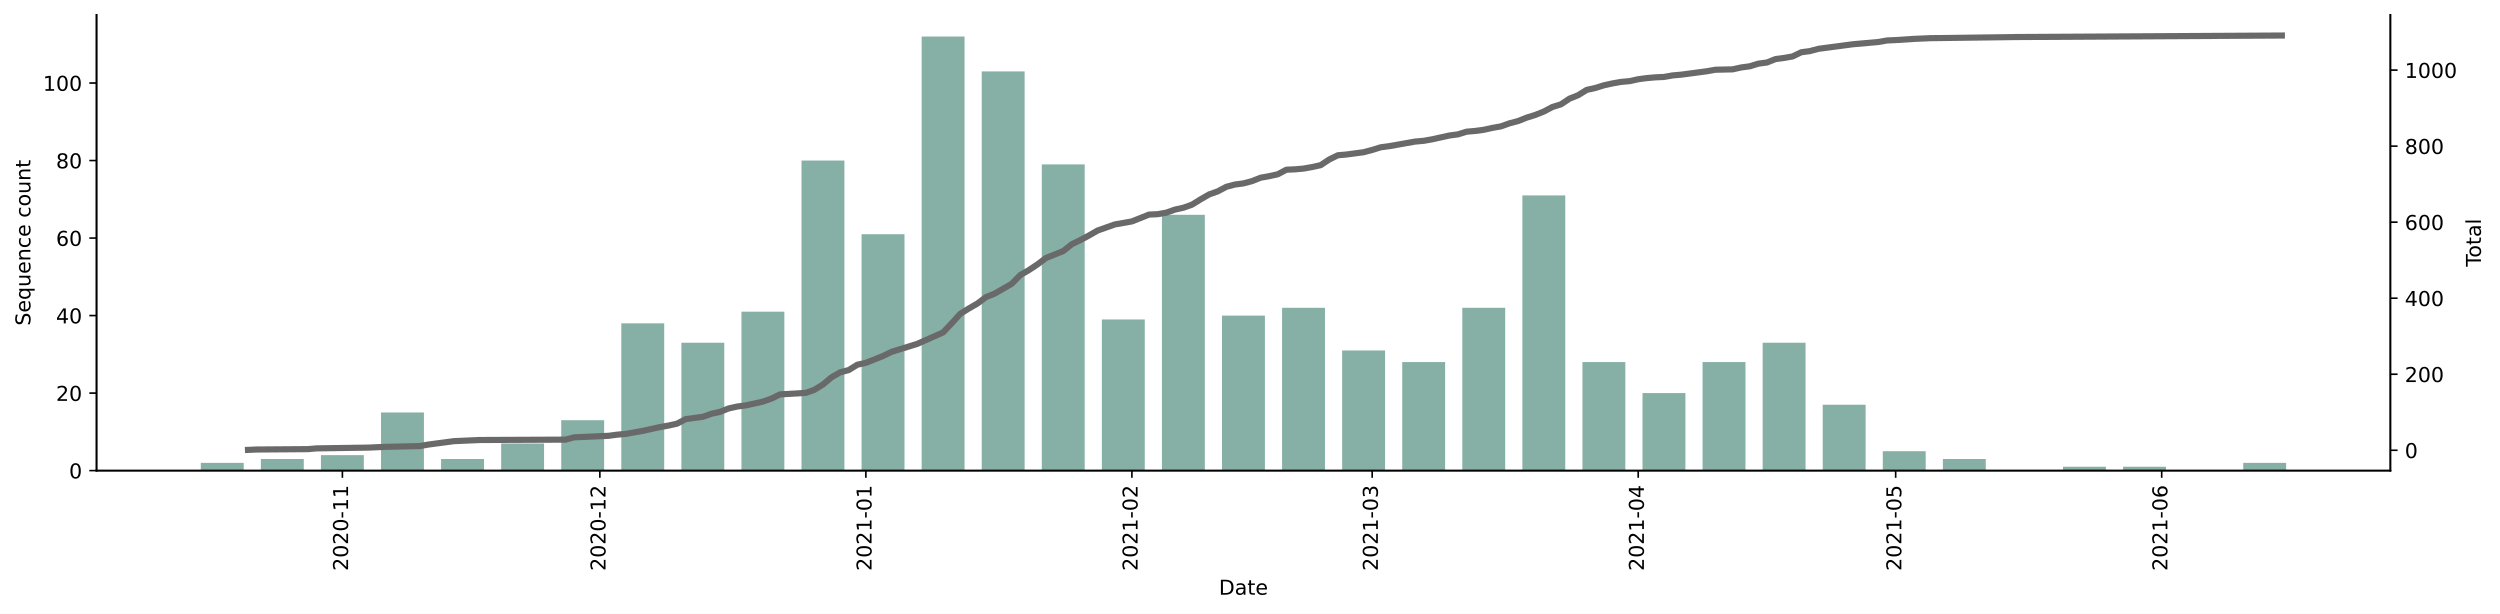
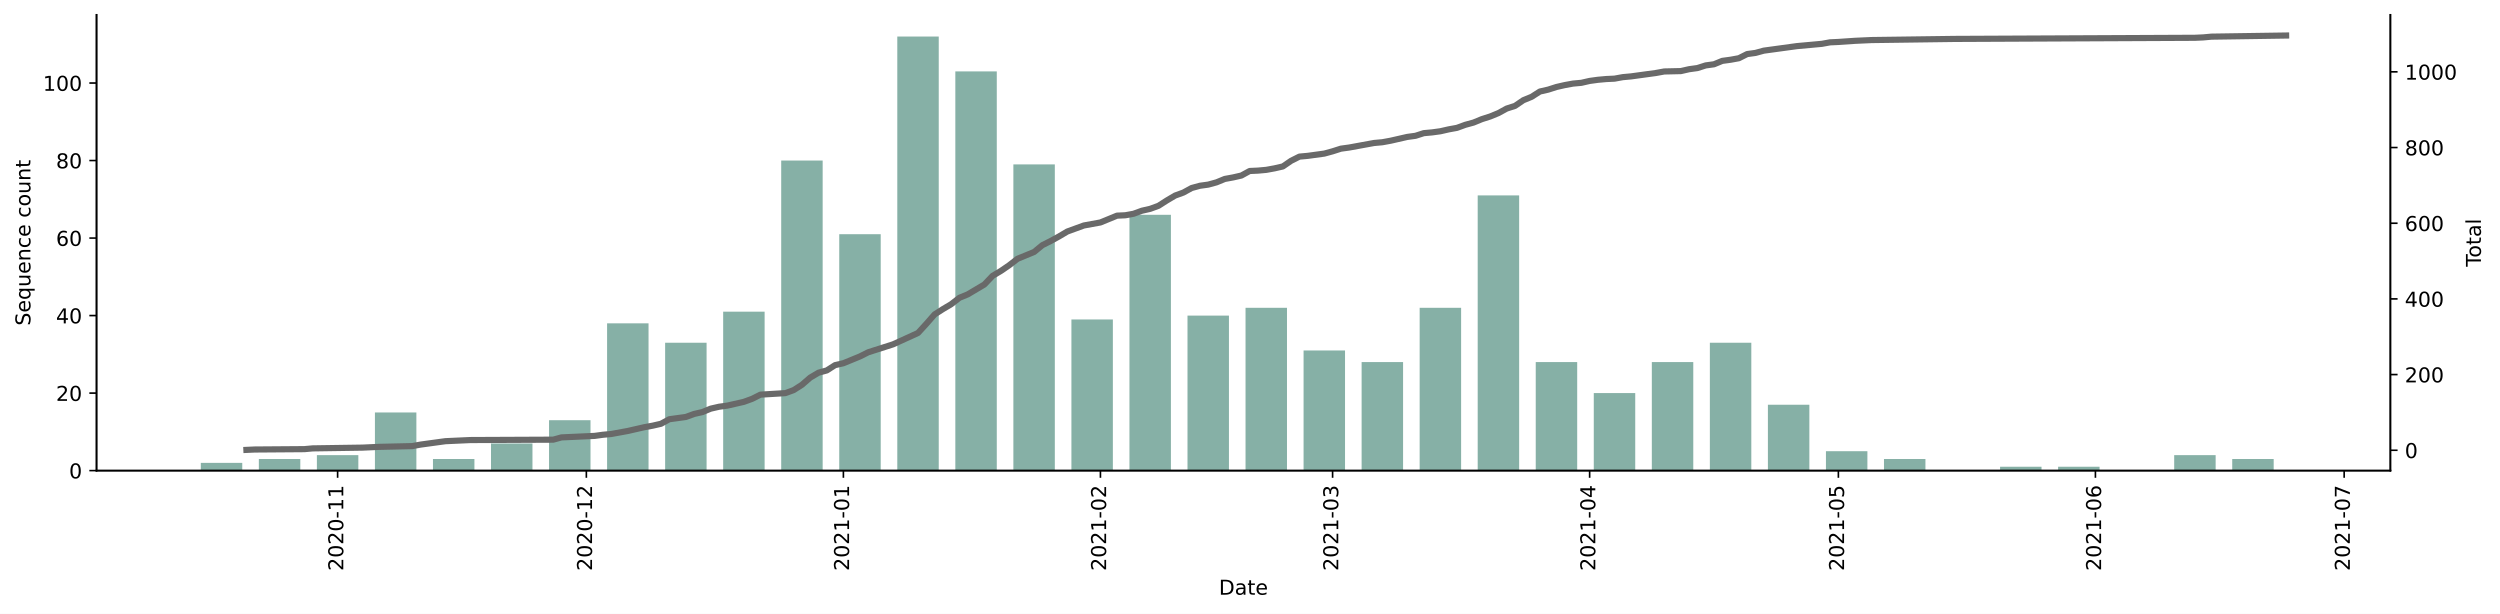
<svg xmlns="http://www.w3.org/2000/svg" xmlns:xlink="http://www.w3.org/1999/xlink" height="298.621pt" version="1.1" viewBox="0 0 1216.294 298.621" width="1216.294pt">
  <defs>
    <style type="text/css">*{stroke-linecap:butt;stroke-linejoin:round;}</style>
  </defs>
  <g id="figure_1">
    <g id="patch_1">
      <path d="M 0 298.621  L 1216.294 298.621  L 1216.294 0  L 0 0  z " style="fill:#ffffff;" />
    </g>
    <g id="axes_1">
      <g id="patch_2">
        <path d="M 46.966 228.96  L 1162.966 228.96  L 1162.966 7.2  L 46.966 7.2  z " style="fill:#ffffff;" />
      </g>
      <g id="patch_3">
-         <path clip-path="url(#p9aa2f70b76)" d="M 97.693 228.96  L 118.568 228.96  L 118.568 225.189  L 97.693 225.189  z " style="fill:#86b0a6;" />
+         <path clip-path="url(#p3923de75be)" d="M 97.693 228.96  L 117.863 228.96  L 117.863 225.189  L 97.693 225.189  z " style="fill:#86b0a6;" />
      </g>
      <g id="patch_4">
-         <path clip-path="url(#p9aa2f70b76)" d="M 126.918 228.96  L 147.794 228.96  L 147.794 223.303  L 126.918 223.303  z " style="fill:#86b0a6;" />
+         <path clip-path="url(#p3923de75be)" d="M 125.931 228.96  L 146.101 228.96  L 146.101 223.303  L 125.931 223.303  z " style="fill:#86b0a6;" />
      </g>
      <g id="patch_5">
-         <path clip-path="url(#p9aa2f70b76)" d="M 156.144 228.96  L 177.019 228.96  L 177.019 221.417  L 156.144 221.417  z " style="fill:#86b0a6;" />
+         <path clip-path="url(#p3923de75be)" d="M 154.169 228.96  L 174.338 228.96  L 174.338 221.417  L 154.169 221.417  z " style="fill:#86b0a6;" />
      </g>
      <g id="patch_6">
-         <path clip-path="url(#p9aa2f70b76)" d="M 185.37 228.96  L 206.245 228.96  L 206.245 200.674  L 185.37 200.674  z " style="fill:#86b0a6;" />
+         <path clip-path="url(#p3923de75be)" d="M 182.406 228.96  L 202.576 228.96  L 202.576 200.674  L 182.406 200.674  z " style="fill:#86b0a6;" />
      </g>
      <g id="patch_7">
-         <path clip-path="url(#p9aa2f70b76)" d="M 214.595 228.96  L 235.471 228.96  L 235.471 223.303  L 214.595 223.303  z " style="fill:#86b0a6;" />
+         <path clip-path="url(#p3923de75be)" d="M 210.644 228.96  L 230.814 228.96  L 230.814 223.303  L 210.644 223.303  z " style="fill:#86b0a6;" />
      </g>
      <g id="patch_8">
-         <path clip-path="url(#p9aa2f70b76)" d="M 243.821 228.96  L 264.696 228.96  L 264.696 215.76  L 243.821 215.76  z " style="fill:#86b0a6;" />
+         <path clip-path="url(#p3923de75be)" d="M 238.882 228.96  L 259.052 228.96  L 259.052 215.76  L 238.882 215.76  z " style="fill:#86b0a6;" />
      </g>
      <g id="patch_9">
-         <path clip-path="url(#p9aa2f70b76)" d="M 273.046 228.96  L 293.922 228.96  L 293.922 204.446  L 273.046 204.446  z " style="fill:#86b0a6;" />
+         <path clip-path="url(#p3923de75be)" d="M 267.12 228.96  L 287.29 228.96  L 287.29 204.446  L 267.12 204.446  z " style="fill:#86b0a6;" />
      </g>
      <g id="patch_10">
-         <path clip-path="url(#p9aa2f70b76)" d="M 302.272 228.96  L 323.147 228.96  L 323.147 157.303  L 302.272 157.303  z " style="fill:#86b0a6;" />
+         <path clip-path="url(#p3923de75be)" d="M 295.358 228.96  L 315.528 228.96  L 315.528 157.303  L 295.358 157.303  z " style="fill:#86b0a6;" />
      </g>
      <g id="patch_11">
-         <path clip-path="url(#p9aa2f70b76)" d="M 331.498 228.96  L 352.373 228.96  L 352.373 166.731  L 331.498 166.731  z " style="fill:#86b0a6;" />
+         <path clip-path="url(#p3923de75be)" d="M 323.596 228.96  L 343.766 228.96  L 343.766 166.731  L 323.596 166.731  z " style="fill:#86b0a6;" />
      </g>
      <g id="patch_12">
-         <path clip-path="url(#p9aa2f70b76)" d="M 360.723 228.96  L 381.599 228.96  L 381.599 151.646  L 360.723 151.646  z " style="fill:#86b0a6;" />
+         <path clip-path="url(#p3923de75be)" d="M 351.834 228.96  L 372.003 228.96  L 372.003 151.646  L 351.834 151.646  z " style="fill:#86b0a6;" />
      </g>
      <g id="patch_13">
-         <path clip-path="url(#p9aa2f70b76)" d="M 389.949 228.96  L 410.824 228.96  L 410.824 78.103  L 389.949 78.103  z " style="fill:#86b0a6;" />
+         <path clip-path="url(#p3923de75be)" d="M 380.071 228.96  L 400.241 228.96  L 400.241 78.103  L 380.071 78.103  z " style="fill:#86b0a6;" />
      </g>
      <g id="patch_14">
-         <path clip-path="url(#p9aa2f70b76)" d="M 419.174 228.96  L 440.05 228.96  L 440.05 113.931  L 419.174 113.931  z " style="fill:#86b0a6;" />
+         <path clip-path="url(#p3923de75be)" d="M 408.309 228.96  L 428.479 228.96  L 428.479 113.931  L 408.309 113.931  z " style="fill:#86b0a6;" />
      </g>
      <g id="patch_15">
-         <path clip-path="url(#p9aa2f70b76)" d="M 448.4 228.96  L 469.275 228.96  L 469.275 17.76  L 448.4 17.76  z " style="fill:#86b0a6;" />
+         <path clip-path="url(#p3923de75be)" d="M 436.547 228.96  L 456.717 228.96  L 456.717 17.76  L 436.547 17.76  z " style="fill:#86b0a6;" />
      </g>
      <g id="patch_16">
-         <path clip-path="url(#p9aa2f70b76)" d="M 477.626 228.96  L 498.501 228.96  L 498.501 34.731  L 477.626 34.731  z " style="fill:#86b0a6;" />
+         <path clip-path="url(#p3923de75be)" d="M 464.785 228.96  L 484.955 228.96  L 484.955 34.731  L 464.785 34.731  z " style="fill:#86b0a6;" />
      </g>
      <g id="patch_17">
-         <path clip-path="url(#p9aa2f70b76)" d="M 506.851 228.96  L 527.727 228.96  L 527.727 79.989  L 506.851 79.989  z " style="fill:#86b0a6;" />
+         <path clip-path="url(#p3923de75be)" d="M 493.023 228.96  L 513.193 228.96  L 513.193 79.989  L 493.023 79.989  z " style="fill:#86b0a6;" />
      </g>
      <g id="patch_18">
-         <path clip-path="url(#p9aa2f70b76)" d="M 536.077 228.96  L 556.952 228.96  L 556.952 155.417  L 536.077 155.417  z " style="fill:#86b0a6;" />
+         <path clip-path="url(#p3923de75be)" d="M 521.261 228.96  L 541.43 228.96  L 541.43 155.417  L 521.261 155.417  z " style="fill:#86b0a6;" />
      </g>
      <g id="patch_19">
-         <path clip-path="url(#p9aa2f70b76)" d="M 565.302 228.96  L 586.178 228.96  L 586.178 104.503  L 565.302 104.503  z " style="fill:#86b0a6;" />
+         <path clip-path="url(#p3923de75be)" d="M 549.498 228.96  L 569.668 228.96  L 569.668 104.503  L 549.498 104.503  z " style="fill:#86b0a6;" />
      </g>
      <g id="patch_20">
-         <path clip-path="url(#p9aa2f70b76)" d="M 594.528 228.96  L 615.403 228.96  L 615.403 153.531  L 594.528 153.531  z " style="fill:#86b0a6;" />
+         <path clip-path="url(#p3923de75be)" d="M 577.736 228.96  L 597.906 228.96  L 597.906 153.531  L 577.736 153.531  z " style="fill:#86b0a6;" />
      </g>
      <g id="patch_21">
-         <path clip-path="url(#p9aa2f70b76)" d="M 623.754 228.96  L 644.629 228.96  L 644.629 149.76  L 623.754 149.76  z " style="fill:#86b0a6;" />
+         <path clip-path="url(#p3923de75be)" d="M 605.974 228.96  L 626.144 228.96  L 626.144 149.76  L 605.974 149.76  z " style="fill:#86b0a6;" />
      </g>
      <g id="patch_22">
-         <path clip-path="url(#p9aa2f70b76)" d="M 652.979 228.96  L 673.855 228.96  L 673.855 170.503  L 652.979 170.503  z " style="fill:#86b0a6;" />
+         <path clip-path="url(#p3923de75be)" d="M 634.212 228.96  L 654.382 228.96  L 654.382 170.503  L 634.212 170.503  z " style="fill:#86b0a6;" />
      </g>
      <g id="patch_23">
-         <path clip-path="url(#p9aa2f70b76)" d="M 682.205 228.96  L 703.08 228.96  L 703.08 176.16  L 682.205 176.16  z " style="fill:#86b0a6;" />
+         <path clip-path="url(#p3923de75be)" d="M 662.45 228.96  L 682.62 228.96  L 682.62 176.16  L 662.45 176.16  z " style="fill:#86b0a6;" />
      </g>
      <g id="patch_24">
-         <path clip-path="url(#p9aa2f70b76)" d="M 711.43 228.96  L 732.306 228.96  L 732.306 149.76  L 711.43 149.76  z " style="fill:#86b0a6;" />
+         <path clip-path="url(#p3923de75be)" d="M 690.688 228.96  L 710.858 228.96  L 710.858 149.76  L 690.688 149.76  z " style="fill:#86b0a6;" />
      </g>
      <g id="patch_25">
-         <path clip-path="url(#p9aa2f70b76)" d="M 740.656 228.96  L 761.531 228.96  L 761.531 95.074  L 740.656 95.074  z " style="fill:#86b0a6;" />
+         <path clip-path="url(#p3923de75be)" d="M 718.926 228.96  L 739.095 228.96  L 739.095 95.074  L 718.926 95.074  z " style="fill:#86b0a6;" />
      </g>
      <g id="patch_26">
-         <path clip-path="url(#p9aa2f70b76)" d="M 769.881 228.96  L 790.757 228.96  L 790.757 176.16  L 769.881 176.16  z " style="fill:#86b0a6;" />
+         <path clip-path="url(#p3923de75be)" d="M 747.163 228.96  L 767.333 228.96  L 767.333 176.16  L 747.163 176.16  z " style="fill:#86b0a6;" />
      </g>
      <g id="patch_27">
-         <path clip-path="url(#p9aa2f70b76)" d="M 799.107 228.96  L 819.982 228.96  L 819.982 191.246  L 799.107 191.246  z " style="fill:#86b0a6;" />
+         <path clip-path="url(#p3923de75be)" d="M 775.401 228.96  L 795.571 228.96  L 795.571 191.246  L 775.401 191.246  z " style="fill:#86b0a6;" />
      </g>
      <g id="patch_28">
-         <path clip-path="url(#p9aa2f70b76)" d="M 828.333 228.96  L 849.208 228.96  L 849.208 176.16  L 828.333 176.16  z " style="fill:#86b0a6;" />
+         <path clip-path="url(#p3923de75be)" d="M 803.639 228.96  L 823.809 228.96  L 823.809 176.16  L 803.639 176.16  z " style="fill:#86b0a6;" />
      </g>
      <g id="patch_29">
-         <path clip-path="url(#p9aa2f70b76)" d="M 857.558 228.96  L 878.434 228.96  L 878.434 166.731  L 857.558 166.731  z " style="fill:#86b0a6;" />
+         <path clip-path="url(#p3923de75be)" d="M 831.877 228.96  L 852.047 228.96  L 852.047 166.731  L 831.877 166.731  z " style="fill:#86b0a6;" />
      </g>
      <g id="patch_30">
-         <path clip-path="url(#p9aa2f70b76)" d="M 886.784 228.96  L 907.659 228.96  L 907.659 196.903  L 886.784 196.903  z " style="fill:#86b0a6;" />
+         <path clip-path="url(#p3923de75be)" d="M 860.115 228.96  L 880.285 228.96  L 880.285 196.903  L 860.115 196.903  z " style="fill:#86b0a6;" />
      </g>
      <g id="patch_31">
-         <path clip-path="url(#p9aa2f70b76)" d="M 916.009 228.96  L 936.885 228.96  L 936.885 219.531  L 916.009 219.531  z " style="fill:#86b0a6;" />
+         <path clip-path="url(#p3923de75be)" d="M 888.353 228.96  L 908.522 228.96  L 908.522 219.531  L 888.353 219.531  z " style="fill:#86b0a6;" />
      </g>
      <g id="patch_32">
-         <path clip-path="url(#p9aa2f70b76)" d="M 945.235 228.96  L 966.11 228.96  L 966.11 223.303  L 945.235 223.303  z " style="fill:#86b0a6;" />
+         <path clip-path="url(#p3923de75be)" d="M 916.59 228.96  L 936.76 228.96  L 936.76 223.303  L 916.59 223.303  z " style="fill:#86b0a6;" />
      </g>
      <g id="patch_33">
-         <path clip-path="url(#p9aa2f70b76)" d="M 1003.686 228.96  L 1024.562 228.96  L 1024.562 227.074  L 1003.686 227.074  z " style="fill:#86b0a6;" />
+         <path clip-path="url(#p3923de75be)" d="M 973.066 228.96  L 993.236 228.96  L 993.236 227.074  L 973.066 227.074  z " style="fill:#86b0a6;" />
      </g>
      <g id="patch_34">
-         <path clip-path="url(#p9aa2f70b76)" d="M 1032.912 228.96  L 1053.787 228.96  L 1053.787 227.074  L 1032.912 227.074  z " style="fill:#86b0a6;" />
+         <path clip-path="url(#p3923de75be)" d="M 1001.304 228.96  L 1021.474 228.96  L 1021.474 227.074  L 1001.304 227.074  z " style="fill:#86b0a6;" />
      </g>
      <g id="patch_35">
-         <path clip-path="url(#p9aa2f70b76)" d="M 1091.363 228.96  L 1112.238 228.96  L 1112.238 225.189  L 1091.363 225.189  z " style="fill:#86b0a6;" />
+         <path clip-path="url(#p3923de75be)" d="M 1057.78 228.96  L 1077.95 228.96  L 1077.95 221.417  L 1057.78 221.417  z " style="fill:#86b0a6;" />
+       </g>
+       <g id="patch_36">
+         <path clip-path="url(#p3923de75be)" d="M 1086.017 228.96  L 1106.187 228.96  L 1106.187 223.303  L 1086.017 223.303  z " style="fill:#86b0a6;" />
      </g>
      <g id="matplotlib.axis_1">
        <g id="xtick_1">
          <g id="line2d_1">
            <defs>
-               <path d="M 0 0  L 0 3.5  " id="m5900cdf585" style="stroke:#000000;stroke-width:0.8;" />
+               <path d="M 0 0  L 0 3.5  " id="me9a54e4d62" style="stroke:#000000;stroke-width:0.8;" />
            </defs>
            <g>
-               <use style="stroke:#000000;stroke-width:0.8;" x="166.582" xlink:href="#m5900cdf585" y="228.96" />
+               <use style="stroke:#000000;stroke-width:0.8;" x="164.254" xlink:href="#me9a54e4d62" y="228.96" />
            </g>
          </g>
          <g id="text_1">
-             <g transform="translate(169.3412 277.7428)rotate(-90)scale(0.1 -0.1)">
+             <g transform="translate(167.0129 277.7428)rotate(-90)scale(0.1 -0.1)">
              <defs>
                <path d="M 1228 531  L 3431 531  L 3431 0  L 469 0  L 469 531  Q 828 903 1448 1529  Q 2069 2156 2228 2338  Q 2531 2678 2651 2914  Q 2772 3150 2772 3378  Q 2772 3750 2511 3984  Q 2250 4219 1831 4219  Q 1534 4219 1204 4116  Q 875 4013 500 3803  L 500 4441  Q 881 4594 1212 4672  Q 1544 4750 1819 4750  Q 2544 4750 2975 4387  Q 3406 4025 3406 3419  Q 3406 3131 3298 2873  Q 3191 2616 2906 2266  Q 2828 2175 2409 1742  Q 1991 1309 1228 531  z " id="DejaVuSans-32" transform="scale(0.015625)" />
                <path d="M 2034 4250  Q 1547 4250 1301 3770  Q 1056 3291 1056 2328  Q 1056 1369 1301 889  Q 1547 409 2034 409  Q 2525 409 2770 889  Q 3016 1369 3016 2328  Q 3016 3291 2770 3770  Q 2525 4250 2034 4250  z M 2034 4750  Q 2819 4750 3233 4129  Q 3647 3509 3647 2328  Q 3647 1150 3233 529  Q 2819 -91 2034 -91  Q 1250 -91 836 529  Q 422 1150 422 2328  Q 422 3509 836 4129  Q 1250 4750 2034 4750  z " id="DejaVuSans-30" transform="scale(0.015625)" />
                <path d="M 313 2009  L 1997 2009  L 1997 1497  L 313 1497  L 313 2009  z " id="DejaVuSans-2d" transform="scale(0.015625)" />
                <path d="M 794 531  L 1825 531  L 1825 4091  L 703 3866  L 703 4441  L 1819 4666  L 2450 4666  L 2450 531  L 3481 531  L 3481 0  L 794 0  L 794 531  z " id="DejaVuSans-31" transform="scale(0.015625)" />
              </defs>
              <use xlink:href="#DejaVuSans-32" />
              <use x="63.623" xlink:href="#DejaVuSans-30" />
              <use x="127.246" xlink:href="#DejaVuSans-32" />
              <use x="190.869" xlink:href="#DejaVuSans-30" />
              <use x="254.492" xlink:href="#DejaVuSans-2d" />
              <use x="290.576" xlink:href="#DejaVuSans-31" />
              <use x="354.199" xlink:href="#DejaVuSans-31" />
            </g>
          </g>
        </g>
        <g id="xtick_2">
          <g id="line2d_2">
            <g>
-               <use style="stroke:#000000;stroke-width:0.8;" x="291.834" xlink:href="#m5900cdf585" y="228.96" />
+               <use style="stroke:#000000;stroke-width:0.8;" x="285.273" xlink:href="#me9a54e4d62" y="228.96" />
            </g>
          </g>
          <g id="text_2">
-             <g transform="translate(294.5937 277.7428)rotate(-90)scale(0.1 -0.1)">
+             <g transform="translate(288.0322 277.7428)rotate(-90)scale(0.1 -0.1)">
              <use xlink:href="#DejaVuSans-32" />
              <use x="63.623" xlink:href="#DejaVuSans-30" />
              <use x="127.246" xlink:href="#DejaVuSans-32" />
              <use x="190.869" xlink:href="#DejaVuSans-30" />
              <use x="254.492" xlink:href="#DejaVuSans-2d" />
              <use x="290.576" xlink:href="#DejaVuSans-31" />
              <use x="354.199" xlink:href="#DejaVuSans-32" />
            </g>
          </g>
        </g>
        <g id="xtick_3">
          <g id="line2d_3">
            <g>
-               <use style="stroke:#000000;stroke-width:0.8;" x="421.262" xlink:href="#m5900cdf585" y="228.96" />
+               <use style="stroke:#000000;stroke-width:0.8;" x="410.326" xlink:href="#me9a54e4d62" y="228.96" />
            </g>
          </g>
          <g id="text_3">
-             <g transform="translate(424.0213 277.7428)rotate(-90)scale(0.1 -0.1)">
+             <g transform="translate(413.0856 277.7428)rotate(-90)scale(0.1 -0.1)">
              <use xlink:href="#DejaVuSans-32" />
              <use x="63.623" xlink:href="#DejaVuSans-30" />
              <use x="127.246" xlink:href="#DejaVuSans-32" />
              <use x="190.869" xlink:href="#DejaVuSans-31" />
              <use x="254.492" xlink:href="#DejaVuSans-2d" />
              <use x="290.576" xlink:href="#DejaVuSans-30" />
              <use x="354.199" xlink:href="#DejaVuSans-31" />
            </g>
          </g>
        </g>
        <g id="xtick_4">
          <g id="line2d_4">
            <g>
-               <use style="stroke:#000000;stroke-width:0.8;" x="550.69" xlink:href="#m5900cdf585" y="228.96" />
+               <use style="stroke:#000000;stroke-width:0.8;" x="535.38" xlink:href="#me9a54e4d62" y="228.96" />
            </g>
          </g>
          <g id="text_4">
-             <g transform="translate(553.4489 277.7428)rotate(-90)scale(0.1 -0.1)">
+             <g transform="translate(538.1389 277.7428)rotate(-90)scale(0.1 -0.1)">
              <use xlink:href="#DejaVuSans-32" />
              <use x="63.623" xlink:href="#DejaVuSans-30" />
              <use x="127.246" xlink:href="#DejaVuSans-32" />
              <use x="190.869" xlink:href="#DejaVuSans-31" />
              <use x="254.492" xlink:href="#DejaVuSans-2d" />
              <use x="290.576" xlink:href="#DejaVuSans-30" />
              <use x="354.199" xlink:href="#DejaVuSans-32" />
            </g>
          </g>
        </g>
        <g id="xtick_5">
          <g id="line2d_5">
            <g>
-               <use style="stroke:#000000;stroke-width:0.8;" x="667.592" xlink:href="#m5900cdf585" y="228.96" />
+               <use style="stroke:#000000;stroke-width:0.8;" x="648.331" xlink:href="#me9a54e4d62" y="228.96" />
            </g>
          </g>
          <g id="text_5">
-             <g transform="translate(670.3513 277.7428)rotate(-90)scale(0.1 -0.1)">
+             <g transform="translate(651.0903 277.7428)rotate(-90)scale(0.1 -0.1)">
              <defs>
                <path d="M 2597 2516  Q 3050 2419 3304 2112  Q 3559 1806 3559 1356  Q 3559 666 3084 287  Q 2609 -91 1734 -91  Q 1441 -91 1130 -33  Q 819 25 488 141  L 488 750  Q 750 597 1062 519  Q 1375 441 1716 441  Q 2309 441 2620 675  Q 2931 909 2931 1356  Q 2931 1769 2642 2001  Q 2353 2234 1838 2234  L 1294 2234  L 1294 2753  L 1863 2753  Q 2328 2753 2575 2939  Q 2822 3125 2822 3475  Q 2822 3834 2567 4026  Q 2313 4219 1838 4219  Q 1578 4219 1281 4162  Q 984 4106 628 3988  L 628 4550  Q 988 4650 1302 4700  Q 1616 4750 1894 4750  Q 2613 4750 3031 4423  Q 3450 4097 3450 3541  Q 3450 3153 3228 2886  Q 3006 2619 2597 2516  z " id="DejaVuSans-33" transform="scale(0.015625)" />
              </defs>
              <use xlink:href="#DejaVuSans-32" />
              <use x="63.623" xlink:href="#DejaVuSans-30" />
              <use x="127.246" xlink:href="#DejaVuSans-32" />
              <use x="190.869" xlink:href="#DejaVuSans-31" />
              <use x="254.492" xlink:href="#DejaVuSans-2d" />
              <use x="290.576" xlink:href="#DejaVuSans-30" />
              <use x="354.199" xlink:href="#DejaVuSans-33" />
            </g>
          </g>
        </g>
        <g id="xtick_6">
          <g id="line2d_6">
            <g>
-               <use style="stroke:#000000;stroke-width:0.8;" x="797.019" xlink:href="#m5900cdf585" y="228.96" />
+               <use style="stroke:#000000;stroke-width:0.8;" x="773.384" xlink:href="#me9a54e4d62" y="228.96" />
            </g>
          </g>
          <g id="text_6">
-             <g transform="translate(799.7789 277.7428)rotate(-90)scale(0.1 -0.1)">
+             <g transform="translate(776.1436 277.7428)rotate(-90)scale(0.1 -0.1)">
              <defs>
                <path d="M 2419 4116  L 825 1625  L 2419 1625  L 2419 4116  z M 2253 4666  L 3047 4666  L 3047 1625  L 3713 1625  L 3713 1100  L 3047 1100  L 3047 0  L 2419 0  L 2419 1100  L 313 1100  L 313 1709  L 2253 4666  z " id="DejaVuSans-34" transform="scale(0.015625)" />
              </defs>
              <use xlink:href="#DejaVuSans-32" />
              <use x="63.623" xlink:href="#DejaVuSans-30" />
              <use x="127.246" xlink:href="#DejaVuSans-32" />
              <use x="190.869" xlink:href="#DejaVuSans-31" />
              <use x="254.492" xlink:href="#DejaVuSans-2d" />
              <use x="290.576" xlink:href="#DejaVuSans-30" />
              <use x="354.199" xlink:href="#DejaVuSans-34" />
            </g>
          </g>
        </g>
        <g id="xtick_7">
          <g id="line2d_7">
            <g>
-               <use style="stroke:#000000;stroke-width:0.8;" x="922.272" xlink:href="#m5900cdf585" y="228.96" />
+               <use style="stroke:#000000;stroke-width:0.8;" x="894.404" xlink:href="#me9a54e4d62" y="228.96" />
            </g>
          </g>
          <g id="text_7">
-             <g transform="translate(925.0314 277.7428)rotate(-90)scale(0.1 -0.1)">
+             <g transform="translate(897.1629 277.7428)rotate(-90)scale(0.1 -0.1)">
              <defs>
                <path d="M 691 4666  L 3169 4666  L 3169 4134  L 1269 4134  L 1269 2991  Q 1406 3038 1543 3061  Q 1681 3084 1819 3084  Q 2600 3084 3056 2656  Q 3513 2228 3513 1497  Q 3513 744 3044 326  Q 2575 -91 1722 -91  Q 1428 -91 1123 -41  Q 819 9 494 109  L 494 744  Q 775 591 1075 516  Q 1375 441 1709 441  Q 2250 441 2565 725  Q 2881 1009 2881 1497  Q 2881 1984 2565 2268  Q 2250 2553 1709 2553  Q 1456 2553 1204 2497  Q 953 2441 691 2322  L 691 4666  z " id="DejaVuSans-35" transform="scale(0.015625)" />
              </defs>
              <use xlink:href="#DejaVuSans-32" />
              <use x="63.623" xlink:href="#DejaVuSans-30" />
              <use x="127.246" xlink:href="#DejaVuSans-32" />
              <use x="190.869" xlink:href="#DejaVuSans-31" />
              <use x="254.492" xlink:href="#DejaVuSans-2d" />
              <use x="290.576" xlink:href="#DejaVuSans-30" />
              <use x="354.199" xlink:href="#DejaVuSans-35" />
            </g>
          </g>
        </g>
        <g id="xtick_8">
          <g id="line2d_8">
            <g>
-               <use style="stroke:#000000;stroke-width:0.8;" x="1051.7" xlink:href="#m5900cdf585" y="228.96" />
+               <use style="stroke:#000000;stroke-width:0.8;" x="1019.457" xlink:href="#me9a54e4d62" y="228.96" />
            </g>
          </g>
          <g id="text_8">
-             <g transform="translate(1054.459 277.7428)rotate(-90)scale(0.1 -0.1)">
+             <g transform="translate(1022.216 277.7428)rotate(-90)scale(0.1 -0.1)">
              <defs>
                <path d="M 2113 2584  Q 1688 2584 1439 2293  Q 1191 2003 1191 1497  Q 1191 994 1439 701  Q 1688 409 2113 409  Q 2538 409 2786 701  Q 3034 994 3034 1497  Q 3034 2003 2786 2293  Q 2538 2584 2113 2584  z M 3366 4563  L 3366 3988  Q 3128 4100 2886 4159  Q 2644 4219 2406 4219  Q 1781 4219 1451 3797  Q 1122 3375 1075 2522  Q 1259 2794 1537 2939  Q 1816 3084 2150 3084  Q 2853 3084 3261 2657  Q 3669 2231 3669 1497  Q 3669 778 3244 343  Q 2819 -91 2113 -91  Q 1303 -91 875 529  Q 447 1150 447 2328  Q 447 3434 972 4092  Q 1497 4750 2381 4750  Q 2619 4750 2861 4703  Q 3103 4656 3366 4563  z " id="DejaVuSans-36" transform="scale(0.015625)" />
              </defs>
              <use xlink:href="#DejaVuSans-32" />
              <use x="63.623" xlink:href="#DejaVuSans-30" />
              <use x="127.246" xlink:href="#DejaVuSans-32" />
              <use x="190.869" xlink:href="#DejaVuSans-31" />
              <use x="254.492" xlink:href="#DejaVuSans-2d" />
              <use x="290.576" xlink:href="#DejaVuSans-30" />
              <use x="354.199" xlink:href="#DejaVuSans-36" />
            </g>
          </g>
        </g>
-         <g id="text_9">
+         <g id="xtick_9">
+           <g id="line2d_9">
+             <g>
+               <use style="stroke:#000000;stroke-width:0.8;" x="1140.476" xlink:href="#me9a54e4d62" y="228.96" />
+             </g>
+           </g>
+           <g id="text_9">
+             <g transform="translate(1143.236 277.7428)rotate(-90)scale(0.1 -0.1)">
+               <defs>
+                 <path d="M 525 4666  L 3525 4666  L 3525 4397  L 1831 0  L 1172 0  L 2766 4134  L 525 4134  L 525 4666  z " id="DejaVuSans-37" transform="scale(0.015625)" />
+               </defs>
+               <use xlink:href="#DejaVuSans-32" />
+               <use x="63.623" xlink:href="#DejaVuSans-30" />
+               <use x="127.246" xlink:href="#DejaVuSans-32" />
+               <use x="190.869" xlink:href="#DejaVuSans-31" />
+               <use x="254.492" xlink:href="#DejaVuSans-2d" />
+               <use x="290.576" xlink:href="#DejaVuSans-30" />
+               <use x="354.199" xlink:href="#DejaVuSans-37" />
+             </g>
+           </g>
+         </g>
+         <g id="text_10">
          <g transform="translate(593.0148 289.3413)scale(0.1 -0.1)">
            <defs>
              <path d="M 1259 4147  L 1259 519  L 2022 519  Q 2988 519 3436 956  Q 3884 1394 3884 2338  Q 3884 3275 3436 3711  Q 2988 4147 2022 4147  L 1259 4147  z M 628 4666  L 1925 4666  Q 3281 4666 3915 4102  Q 4550 3538 4550 2338  Q 4550 1131 3912 565  Q 3275 0 1925 0  L 628 0  L 628 4666  z " id="DejaVuSans-44" transform="scale(0.015625)" />
              <path d="M 2194 1759  Q 1497 1759 1228 1600  Q 959 1441 959 1056  Q 959 750 1161 570  Q 1363 391 1709 391  Q 2188 391 2477 730  Q 2766 1069 2766 1631  L 2766 1759  L 2194 1759  z M 3341 1997  L 3341 0  L 2766 0  L 2766 531  Q 2569 213 2275 61  Q 1981 -91 1556 -91  Q 1019 -91 701 211  Q 384 513 384 1019  Q 384 1609 779 1909  Q 1175 2209 1959 2209  L 2766 2209  L 2766 2266  Q 2766 2663 2505 2880  Q 2244 3097 1772 3097  Q 1472 3097 1187 3025  Q 903 2953 641 2809  L 641 3341  Q 956 3463 1253 3523  Q 1550 3584 1831 3584  Q 2591 3584 2966 3190  Q 3341 2797 3341 1997  z " id="DejaVuSans-61" transform="scale(0.015625)" />
              <path d="M 1172 4494  L 1172 3500  L 2356 3500  L 2356 3053  L 1172 3053  L 1172 1153  Q 1172 725 1289 603  Q 1406 481 1766 481  L 2356 481  L 2356 0  L 1766 0  Q 1100 0 847 248  Q 594 497 594 1153  L 594 3053  L 172 3053  L 172 3500  L 594 3500  L 594 4494  L 1172 4494  z " id="DejaVuSans-74" transform="scale(0.015625)" />
              <path d="M 3597 1894  L 3597 1613  L 953 1613  Q 991 1019 1311 708  Q 1631 397 2203 397  Q 2534 397 2845 478  Q 3156 559 3463 722  L 3463 178  Q 3153 47 2828 -22  Q 2503 -91 2169 -91  Q 1331 -91 842 396  Q 353 884 353 1716  Q 353 2575 817 3079  Q 1281 3584 2069 3584  Q 2775 3584 3186 3129  Q 3597 2675 3597 1894  z M 3022 2063  Q 3016 2534 2758 2815  Q 2500 3097 2075 3097  Q 1594 3097 1305 2825  Q 1016 2553 972 2059  L 3022 2063  z " id="DejaVuSans-65" transform="scale(0.015625)" />
            </defs>
            <use xlink:href="#DejaVuSans-44" />
            <use x="77.002" xlink:href="#DejaVuSans-61" />
            <use x="138.281" xlink:href="#DejaVuSans-74" />
            <use x="177.49" xlink:href="#DejaVuSans-65" />
          </g>
        </g>
      </g>
      <g id="matplotlib.axis_2">
        <g id="ytick_1">
-           <g id="line2d_9">
+           <g id="line2d_10">
            <defs>
-               <path d="M 0 0  L -3.5 0  " id="m4df39c14d0" style="stroke:#000000;stroke-width:0.8;" />
+               <path d="M 0 0  L -3.5 0  " id="mbfa98a4e9d" style="stroke:#000000;stroke-width:0.8;" />
            </defs>
            <g>
-               <use style="stroke:#000000;stroke-width:0.8;" x="46.966" xlink:href="#m4df39c14d0" y="228.96" />
-             </g>
-           </g>
-           <g id="text_10">
+               <use style="stroke:#000000;stroke-width:0.8;" x="46.966" xlink:href="#mbfa98a4e9d" y="228.96" />
+             </g>
+           </g>
+           <g id="text_11">
            <g transform="translate(33.60312 232.7592)scale(0.1 -0.1)">
              <use xlink:href="#DejaVuSans-30" />
            </g>
          </g>
        </g>
        <g id="ytick_2">
-           <g id="line2d_10">
-             <g>
-               <use style="stroke:#000000;stroke-width:0.8;" x="46.966" xlink:href="#m4df39c14d0" y="191.246" />
-             </g>
-           </g>
-           <g id="text_11">
+           <g id="line2d_11">
+             <g>
+               <use style="stroke:#000000;stroke-width:0.8;" x="46.966" xlink:href="#mbfa98a4e9d" y="191.246" />
+             </g>
+           </g>
+           <g id="text_12">
            <g transform="translate(27.24063 195.0449)scale(0.1 -0.1)">
              <use xlink:href="#DejaVuSans-32" />
              <use x="63.623" xlink:href="#DejaVuSans-30" />
            </g>
          </g>
        </g>
        <g id="ytick_3">
-           <g id="line2d_11">
-             <g>
-               <use style="stroke:#000000;stroke-width:0.8;" x="46.966" xlink:href="#m4df39c14d0" y="153.531" />
-             </g>
-           </g>
-           <g id="text_12">
+           <g id="line2d_12">
+             <g>
+               <use style="stroke:#000000;stroke-width:0.8;" x="46.966" xlink:href="#mbfa98a4e9d" y="153.531" />
+             </g>
+           </g>
+           <g id="text_13">
            <g transform="translate(27.24063 157.3306)scale(0.1 -0.1)">
              <use xlink:href="#DejaVuSans-34" />
              <use x="63.623" xlink:href="#DejaVuSans-30" />
            </g>
          </g>
        </g>
        <g id="ytick_4">
-           <g id="line2d_12">
-             <g>
-               <use style="stroke:#000000;stroke-width:0.8;" x="46.966" xlink:href="#m4df39c14d0" y="115.817" />
-             </g>
-           </g>
-           <g id="text_13">
+           <g id="line2d_13">
+             <g>
+               <use style="stroke:#000000;stroke-width:0.8;" x="46.966" xlink:href="#mbfa98a4e9d" y="115.817" />
+             </g>
+           </g>
+           <g id="text_14">
            <g transform="translate(27.24063 119.6164)scale(0.1 -0.1)">
              <use xlink:href="#DejaVuSans-36" />
              <use x="63.623" xlink:href="#DejaVuSans-30" />
            </g>
          </g>
        </g>
        <g id="ytick_5">
-           <g id="line2d_13">
-             <g>
-               <use style="stroke:#000000;stroke-width:0.8;" x="46.966" xlink:href="#m4df39c14d0" y="78.103" />
-             </g>
-           </g>
-           <g id="text_14">
+           <g id="line2d_14">
+             <g>
+               <use style="stroke:#000000;stroke-width:0.8;" x="46.966" xlink:href="#mbfa98a4e9d" y="78.103" />
+             </g>
+           </g>
+           <g id="text_15">
            <g transform="translate(27.24063 81.90208)scale(0.1 -0.1)">
              <defs>
                <path d="M 2034 2216  Q 1584 2216 1326 1975  Q 1069 1734 1069 1313  Q 1069 891 1326 650  Q 1584 409 2034 409  Q 2484 409 2743 651  Q 3003 894 3003 1313  Q 3003 1734 2745 1975  Q 2488 2216 2034 2216  z M 1403 2484  Q 997 2584 770 2862  Q 544 3141 544 3541  Q 544 4100 942 4425  Q 1341 4750 2034 4750  Q 2731 4750 3128 4425  Q 3525 4100 3525 3541  Q 3525 3141 3298 2862  Q 3072 2584 2669 2484  Q 3125 2378 3379 2068  Q 3634 1759 3634 1313  Q 3634 634 3220 271  Q 2806 -91 2034 -91  Q 1263 -91 848 271  Q 434 634 434 1313  Q 434 1759 690 2068  Q 947 2378 1403 2484  z M 1172 3481  Q 1172 3119 1398 2916  Q 1625 2713 2034 2713  Q 2441 2713 2670 2916  Q 2900 3119 2900 3481  Q 2900 3844 2670 4047  Q 2441 4250 2034 4250  Q 1625 4250 1398 4047  Q 1172 3844 1172 3481  z " id="DejaVuSans-38" transform="scale(0.015625)" />
              </defs>
              <use xlink:href="#DejaVuSans-38" />
              <use x="63.623" xlink:href="#DejaVuSans-30" />
            </g>
          </g>
        </g>
        <g id="ytick_6">
-           <g id="line2d_14">
-             <g>
-               <use style="stroke:#000000;stroke-width:0.8;" x="46.966" xlink:href="#m4df39c14d0" y="40.389" />
-             </g>
-           </g>
-           <g id="text_15">
+           <g id="line2d_15">
+             <g>
+               <use style="stroke:#000000;stroke-width:0.8;" x="46.966" xlink:href="#mbfa98a4e9d" y="40.389" />
+             </g>
+           </g>
+           <g id="text_16">
            <g transform="translate(20.87813 44.18779)scale(0.1 -0.1)">
              <use xlink:href="#DejaVuSans-31" />
              <use x="63.623" xlink:href="#DejaVuSans-30" />
              <use x="127.246" xlink:href="#DejaVuSans-30" />
            </g>
          </g>
        </g>
-         <g id="text_16">
+         <g id="text_17">
          <g transform="translate(14.79844 158.4402)rotate(-90)scale(0.1 -0.1)">
            <defs>
              <path d="M 3425 4513  L 3425 3897  Q 3066 4069 2747 4153  Q 2428 4238 2131 4238  Q 1616 4238 1336 4038  Q 1056 3838 1056 3469  Q 1056 3159 1242 3001  Q 1428 2844 1947 2747  L 2328 2669  Q 3034 2534 3370 2195  Q 3706 1856 3706 1288  Q 3706 609 3251 259  Q 2797 -91 1919 -91  Q 1588 -91 1214 -16  Q 841 59 441 206  L 441 856  Q 825 641 1194 531  Q 1563 422 1919 422  Q 2459 422 2753 634  Q 3047 847 3047 1241  Q 3047 1584 2836 1778  Q 2625 1972 2144 2069  L 1759 2144  Q 1053 2284 737 2584  Q 422 2884 422 3419  Q 422 4038 858 4394  Q 1294 4750 2059 4750  Q 2388 4750 2728 4690  Q 3069 4631 3425 4513  z " id="DejaVuSans-53" transform="scale(0.015625)" />
              <path d="M 947 1747  Q 947 1113 1208 752  Q 1469 391 1925 391  Q 2381 391 2643 752  Q 2906 1113 2906 1747  Q 2906 2381 2643 2742  Q 2381 3103 1925 3103  Q 1469 3103 1208 2742  Q 947 2381 947 1747  z M 2906 525  Q 2725 213 2448 61  Q 2172 -91 1784 -91  Q 1150 -91 751 415  Q 353 922 353 1747  Q 353 2572 751 3078  Q 1150 3584 1784 3584  Q 2172 3584 2448 3432  Q 2725 3281 2906 2969  L 2906 3500  L 3481 3500  L 3481 -1331  L 2906 -1331  L 2906 525  z " id="DejaVuSans-71" transform="scale(0.015625)" />
              <path d="M 544 1381  L 544 3500  L 1119 3500  L 1119 1403  Q 1119 906 1312 657  Q 1506 409 1894 409  Q 2359 409 2629 706  Q 2900 1003 2900 1516  L 2900 3500  L 3475 3500  L 3475 0  L 2900 0  L 2900 538  Q 2691 219 2414 64  Q 2138 -91 1772 -91  Q 1169 -91 856 284  Q 544 659 544 1381  z M 1991 3584  L 1991 3584  z " id="DejaVuSans-75" transform="scale(0.015625)" />
              <path d="M 3513 2113  L 3513 0  L 2938 0  L 2938 2094  Q 2938 2591 2744 2837  Q 2550 3084 2163 3084  Q 1697 3084 1428 2787  Q 1159 2491 1159 1978  L 1159 0  L 581 0  L 581 3500  L 1159 3500  L 1159 2956  Q 1366 3272 1645 3428  Q 1925 3584 2291 3584  Q 2894 3584 3203 3211  Q 3513 2838 3513 2113  z " id="DejaVuSans-6e" transform="scale(0.015625)" />
              <path d="M 3122 3366  L 3122 2828  Q 2878 2963 2633 3030  Q 2388 3097 2138 3097  Q 1578 3097 1268 2742  Q 959 2388 959 1747  Q 959 1106 1268 751  Q 1578 397 2138 397  Q 2388 397 2633 464  Q 2878 531 3122 666  L 3122 134  Q 2881 22 2623 -34  Q 2366 -91 2075 -91  Q 1284 -91 818 406  Q 353 903 353 1747  Q 353 2603 823 3093  Q 1294 3584 2113 3584  Q 2378 3584 2631 3529  Q 2884 3475 3122 3366  z " id="DejaVuSans-63" transform="scale(0.015625)" />
              <path id="DejaVuSans-20" transform="scale(0.015625)" />
              <path d="M 1959 3097  Q 1497 3097 1228 2736  Q 959 2375 959 1747  Q 959 1119 1226 758  Q 1494 397 1959 397  Q 2419 397 2687 759  Q 2956 1122 2956 1747  Q 2956 2369 2687 2733  Q 2419 3097 1959 3097  z M 1959 3584  Q 2709 3584 3137 3096  Q 3566 2609 3566 1747  Q 3566 888 3137 398  Q 2709 -91 1959 -91  Q 1206 -91 779 398  Q 353 888 353 1747  Q 353 2609 779 3096  Q 1206 3584 1959 3584  z " id="DejaVuSans-6f" transform="scale(0.015625)" />
            </defs>
            <use xlink:href="#DejaVuSans-53" />
            <use x="63.477" xlink:href="#DejaVuSans-65" />
            <use x="125" xlink:href="#DejaVuSans-71" />
            <use x="188.477" xlink:href="#DejaVuSans-75" />
            <use x="251.855" xlink:href="#DejaVuSans-65" />
            <use x="313.379" xlink:href="#DejaVuSans-6e" />
            <use x="376.758" xlink:href="#DejaVuSans-63" />
            <use x="431.738" xlink:href="#DejaVuSans-65" />
            <use x="493.262" xlink:href="#DejaVuSans-20" />
            <use x="525.049" xlink:href="#DejaVuSans-63" />
            <use x="580.029" xlink:href="#DejaVuSans-6f" />
            <use x="641.211" xlink:href="#DejaVuSans-75" />
            <use x="704.59" xlink:href="#DejaVuSans-6e" />
            <use x="767.969" xlink:href="#DejaVuSans-74" />
          </g>
        </g>
      </g>
-       <g id="patch_36">
+       <g id="patch_37">
        <path d="M 46.966 228.96  L 46.966 7.2  " style="fill:none;stroke:#000000;stroke-linecap:square;stroke-linejoin:miter;stroke-width:0.8;" />
      </g>
-       <g id="patch_37">
+       <g id="patch_38">
        <path d="M 1162.966 228.96  L 1162.966 7.2  " style="fill:none;stroke:#000000;stroke-linecap:square;stroke-linejoin:miter;stroke-width:0.8;" />
      </g>
-       <g id="patch_38">
+       <g id="patch_39">
        <path d="M 46.966 228.96  L 1162.966 228.96  " style="fill:none;stroke:#000000;stroke-linecap:square;stroke-linejoin:miter;stroke-width:0.8;" />
      </g>
    </g>
    <g id="axes_2">
      <g id="matplotlib.axis_3">
        <g id="ytick_7">
-           <g id="line2d_15">
+           <g id="line2d_16">
            <defs>
-               <path d="M 0 0  L 3.5 0  " id="m8e9aad0463" style="stroke:#000000;stroke-width:0.8;" />
+               <path d="M 0 0  L 3.5 0  " id="m7f53e7e409" style="stroke:#000000;stroke-width:0.8;" />
            </defs>
            <g>
-               <use style="stroke:#000000;stroke-width:0.8;" x="1162.966" xlink:href="#m8e9aad0463" y="219.065" />
-             </g>
-           </g>
-           <g id="text_17">
-             <g transform="translate(1169.966 222.8642)scale(0.1 -0.1)">
+               <use style="stroke:#000000;stroke-width:0.8;" x="1162.966" xlink:href="#m7f53e7e409" y="219.064" />
+             </g>
+           </g>
+           <g id="text_18">
+             <g transform="translate(1169.966 222.8633)scale(0.1 -0.1)">
              <use xlink:href="#DejaVuSans-30" />
            </g>
          </g>
        </g>
        <g id="ytick_8">
-           <g id="line2d_16">
-             <g>
-               <use style="stroke:#000000;stroke-width:0.8;" x="1162.966" xlink:href="#m8e9aad0463" y="182.074" />
-             </g>
-           </g>
-           <g id="text_18">
-             <g transform="translate(1169.966 185.8733)scale(0.1 -0.1)">
+           <g id="line2d_17">
+             <g>
+               <use style="stroke:#000000;stroke-width:0.8;" x="1162.966" xlink:href="#m7f53e7e409" y="182.242" />
+             </g>
+           </g>
+           <g id="text_19">
+             <g transform="translate(1169.966 186.0414)scale(0.1 -0.1)">
              <use xlink:href="#DejaVuSans-32" />
              <use x="63.623" xlink:href="#DejaVuSans-30" />
              <use x="127.246" xlink:href="#DejaVuSans-30" />
            </g>
          </g>
        </g>
        <g id="ytick_9">
-           <g id="line2d_17">
-             <g>
-               <use style="stroke:#000000;stroke-width:0.8;" x="1162.966" xlink:href="#m8e9aad0463" y="145.083" />
-             </g>
-           </g>
-           <g id="text_19">
-             <g transform="translate(1169.966 148.8825)scale(0.1 -0.1)">
+           <g id="line2d_18">
+             <g>
+               <use style="stroke:#000000;stroke-width:0.8;" x="1162.966" xlink:href="#m7f53e7e409" y="145.42" />
+             </g>
+           </g>
+           <g id="text_20">
+             <g transform="translate(1169.966 149.2195)scale(0.1 -0.1)">
              <use xlink:href="#DejaVuSans-34" />
              <use x="63.623" xlink:href="#DejaVuSans-30" />
              <use x="127.246" xlink:href="#DejaVuSans-30" />
            </g>
          </g>
        </g>
        <g id="ytick_10">
-           <g id="line2d_18">
-             <g>
-               <use style="stroke:#000000;stroke-width:0.8;" x="1162.966" xlink:href="#m8e9aad0463" y="108.092" />
-             </g>
-           </g>
-           <g id="text_20">
-             <g transform="translate(1169.966 111.8917)scale(0.1 -0.1)">
+           <g id="line2d_19">
+             <g>
+               <use style="stroke:#000000;stroke-width:0.8;" x="1162.966" xlink:href="#m7f53e7e409" y="108.598" />
+             </g>
+           </g>
+           <g id="text_21">
+             <g transform="translate(1169.966 112.3976)scale(0.1 -0.1)">
              <use xlink:href="#DejaVuSans-36" />
              <use x="63.623" xlink:href="#DejaVuSans-30" />
              <use x="127.246" xlink:href="#DejaVuSans-30" />
            </g>
          </g>
        </g>
        <g id="ytick_11">
-           <g id="line2d_19">
-             <g>
-               <use style="stroke:#000000;stroke-width:0.8;" x="1162.966" xlink:href="#m8e9aad0463" y="71.102" />
-             </g>
-           </g>
-           <g id="text_21">
-             <g transform="translate(1169.966 74.90087)scale(0.1 -0.1)">
+           <g id="line2d_20">
+             <g>
+               <use style="stroke:#000000;stroke-width:0.8;" x="1162.966" xlink:href="#m7f53e7e409" y="71.776" />
+             </g>
+           </g>
+           <g id="text_22">
+             <g transform="translate(1169.966 75.57566)scale(0.1 -0.1)">
              <use xlink:href="#DejaVuSans-38" />
              <use x="63.623" xlink:href="#DejaVuSans-30" />
              <use x="127.246" xlink:href="#DejaVuSans-30" />
            </g>
          </g>
        </g>
        <g id="ytick_12">
-           <g id="line2d_20">
-             <g>
-               <use style="stroke:#000000;stroke-width:0.8;" x="1162.966" xlink:href="#m8e9aad0463" y="34.111" />
-             </g>
-           </g>
-           <g id="text_22">
-             <g transform="translate(1169.966 37.91004)scale(0.1 -0.1)">
+           <g id="line2d_21">
+             <g>
+               <use style="stroke:#000000;stroke-width:0.8;" x="1162.966" xlink:href="#m7f53e7e409" y="34.955" />
+             </g>
+           </g>
+           <g id="text_23">
+             <g transform="translate(1169.966 38.75374)scale(0.1 -0.1)">
              <use xlink:href="#DejaVuSans-31" />
              <use x="63.623" xlink:href="#DejaVuSans-30" />
              <use x="127.246" xlink:href="#DejaVuSans-30" />
              <use x="190.869" xlink:href="#DejaVuSans-30" />
            </g>
          </g>
        </g>
-         <g id="text_23">
+         <g id="text_24">
          <g transform="translate(1207.014 129.7566)rotate(-90)scale(0.1 -0.1)">
            <defs>
              <path d="M -19 4666  L 3928 4666  L 3928 4134  L 2272 4134  L 2272 0  L 1638 0  L 1638 4134  L -19 4134  L -19 4666  z " id="DejaVuSans-54" transform="scale(0.015625)" />
              <path d="M 603 4863  L 1178 4863  L 1178 0  L 603 0  L 603 4863  z " id="DejaVuSans-6c" transform="scale(0.015625)" />
            </defs>
            <use xlink:href="#DejaVuSans-54" />
            <use x="44.084" xlink:href="#DejaVuSans-6f" />
            <use x="105.266" xlink:href="#DejaVuSans-74" />
            <use x="144.475" xlink:href="#DejaVuSans-61" />
            <use x="205.754" xlink:href="#DejaVuSans-6c" />
          </g>
        </g>
      </g>
-       <g id="line2d_21">
-         <path clip-path="url(#p9aa2f70b76)" d="M 120.656 218.88  L 124.831 218.695  L 149.881 218.51  L 154.057 218.14  L 179.107 217.77  L 187.457 217.4  L 204.158 217.03  L 208.333 216.291  L 220.858 214.626  L 233.383 214.071  L 275.134 213.886  L 279.309 212.777  L 296.009 212.037  L 300.184 211.482  L 304.36 211.112  L 312.71 209.632  L 321.06 207.783  L 325.235 207.043  L 329.41 206.118  L 333.585 203.899  L 341.935 202.789  L 346.11 201.309  L 350.285 200.385  L 354.461 198.72  L 358.636 197.795  L 362.811 197.24  L 371.161 195.391  L 375.336 193.911  L 379.511 191.877  L 392.036 191.137  L 396.211 189.657  L 400.387 187.068  L 404.562 183.554  L 408.737 181.149  L 412.912 180.04  L 417.087 177.45  L 421.262 176.526  L 429.612 173.196  L 433.787 171.162  L 446.312 167.278  L 458.838 161.729  L 463.013 157.29  L 467.188 152.666  L 471.363 150.077  L 475.538 147.673  L 479.713 144.528  L 483.888 142.864  L 492.238 138.055  L 496.413 133.801  L 500.589 131.397  L 504.764 128.622  L 508.939 125.478  L 517.289 122.149  L 521.464 118.82  L 525.639 116.785  L 529.814 114.566  L 533.989 112.161  L 542.339 109.202  L 550.69 107.723  L 559.04 104.393  L 563.215 104.208  L 567.39 103.469  L 571.565 101.989  L 575.74 101.064  L 579.915 99.585  L 584.09 96.995  L 588.265 94.591  L 592.44 93.111  L 596.615 90.892  L 600.791 89.782  L 604.966 89.227  L 609.141 88.117  L 613.316 86.453  L 617.491 85.713  L 621.666 84.788  L 625.841 82.569  L 630.016 82.384  L 634.191 82.014  L 638.366 81.274  L 642.541 80.349  L 646.716 77.575  L 650.892 75.541  L 655.067 75.171  L 663.417 74.061  L 667.592 72.951  L 671.767 71.657  L 675.942 71.102  L 688.467 68.882  L 692.642 68.512  L 696.817 67.772  L 705.168 65.923  L 709.343 65.368  L 713.518 64.073  L 717.693 63.703  L 721.868 63.149  L 726.043 62.224  L 730.218 61.484  L 734.393 60.004  L 738.568 58.895  L 742.743 57.23  L 746.918 55.935  L 751.094 54.271  L 755.269 52.051  L 759.444 50.757  L 763.619 47.982  L 767.794 46.318  L 771.969 43.728  L 776.144 42.804  L 780.319 41.509  L 784.494 40.584  L 788.669 39.844  L 792.844 39.474  L 797.019 38.55  L 801.195 37.995  L 805.37 37.625  L 809.545 37.44  L 813.72 36.7  L 817.895 36.33  L 830.42 34.666  L 834.595 33.926  L 842.945 33.741  L 847.121 32.816  L 851.296 32.261  L 855.471 30.967  L 859.646 30.412  L 863.821 28.747  L 867.996 28.192  L 872.171 27.452  L 876.346 25.418  L 880.521 24.863  L 884.696 23.753  L 901.397 21.534  L 913.922 20.424  L 918.097 19.684  L 922.272 19.499  L 930.622 18.945  L 938.972 18.575  L 980.723 18.02  L 1110.151 17.28  L 1110.151 17.28  " style="fill:none;stroke:#696969;stroke-linecap:square;stroke-width:3;" />
-       </g>
-       <g id="patch_39">
+       <g id="line2d_22">
+         <path clip-path="url(#p3923de75be)" d="M 119.88 218.88  L 123.914 218.696  L 148.118 218.512  L 152.152 218.144  L 176.355 217.775  L 184.423 217.407  L 200.559 217.039  L 204.593 216.302  L 216.695 214.645  L 228.797 214.093  L 269.137 213.909  L 273.171 212.804  L 289.307 212.068  L 293.341 211.516  L 297.375 211.147  L 305.443 209.675  L 313.511 207.833  L 317.545 207.097  L 321.579 206.176  L 325.613 203.967  L 333.681 202.862  L 337.715 201.39  L 341.749 200.469  L 345.783 198.812  L 349.817 197.892  L 353.85 197.339  L 361.918 195.498  L 365.952 194.025  L 369.986 192  L 382.088 191.264  L 386.122 189.791  L 390.156 187.213  L 394.19 183.715  L 398.224 181.322  L 402.258 180.217  L 406.292 177.639  L 410.326 176.719  L 418.394 173.405  L 422.428 171.38  L 434.53 167.513  L 446.632 161.99  L 450.666 157.572  L 454.7 152.969  L 458.734 150.391  L 462.768 147.998  L 466.802 144.868  L 470.836 143.211  L 478.904 138.424  L 482.938 134.19  L 486.972 131.796  L 491.006 129.035  L 495.04 125.905  L 503.108 122.591  L 507.142 119.277  L 511.176 117.252  L 515.21 115.042  L 519.244 112.649  L 527.312 109.703  L 535.38 108.23  L 543.447 104.916  L 547.481 104.732  L 551.515 103.996  L 555.549 102.523  L 559.583 101.602  L 563.617 100.129  L 567.651 97.552  L 571.685 95.158  L 575.719 93.685  L 579.753 91.476  L 583.787 90.372  L 587.821 89.819  L 591.855 88.715  L 595.889 87.058  L 599.923 86.321  L 603.957 85.401  L 607.991 83.191  L 612.025 83.007  L 616.059 82.639  L 620.093 81.902  L 624.127 80.982  L 628.161 78.22  L 632.195 76.195  L 636.229 75.827  L 644.297 74.722  L 648.331 73.618  L 652.365 72.329  L 656.399 71.776  L 668.501 69.567  L 672.535 69.199  L 676.569 68.462  L 684.637 66.621  L 688.671 66.069  L 692.705 64.78  L 696.739 64.412  L 700.773 63.86  L 704.807 62.939  L 708.841 62.203  L 712.875 60.73  L 716.909 59.625  L 720.942 57.968  L 724.976 56.679  L 729.01 55.022  L 733.044 52.813  L 737.078 51.524  L 741.112 48.763  L 745.146 47.106  L 749.18 44.528  L 753.214 43.608  L 757.248 42.319  L 761.282 41.398  L 765.316 40.662  L 769.35 40.294  L 773.384 39.373  L 777.418 38.821  L 781.452 38.453  L 785.486 38.268  L 789.52 37.532  L 793.554 37.164  L 805.656 35.507  L 809.69 34.77  L 817.758 34.586  L 821.792 33.666  L 825.826 33.113  L 829.86 31.825  L 833.894 31.272  L 837.928 29.615  L 841.962 29.063  L 845.996 28.327  L 850.03 26.301  L 854.064 25.749  L 858.098 24.644  L 874.234 22.435  L 886.336 21.33  L 890.37 20.594  L 894.404 20.41  L 902.471 19.858  L 910.539 19.489  L 950.879 18.937  L 1067.865 18.385  L 1071.899 18.201  L 1075.933 17.832  L 1112.238 17.28  L 1112.238 17.28  " style="fill:none;stroke:#696969;stroke-linecap:square;stroke-width:3;" />
+       </g>
+       <g id="patch_40">
        <path d="M 46.966 228.96  L 46.966 7.2  " style="fill:none;stroke:#000000;stroke-linecap:square;stroke-linejoin:miter;stroke-width:0.8;" />
      </g>
-       <g id="patch_40">
+       <g id="patch_41">
        <path d="M 1162.966 228.96  L 1162.966 7.2  " style="fill:none;stroke:#000000;stroke-linecap:square;stroke-linejoin:miter;stroke-width:0.8;" />
      </g>
-       <g id="patch_41">
+       <g id="patch_42">
        <path d="M 46.966 228.96  L 1162.966 228.96  " style="fill:none;stroke:#000000;stroke-linecap:square;stroke-linejoin:miter;stroke-width:0.8;" />
      </g>
    </g>
  </g>
  <defs>
-     <clipPath id="p9aa2f70b76">
+     <clipPath id="p3923de75be">
      <rect height="221.76" width="1116" x="46.966" y="7.2" />
    </clipPath>
  </defs>
</svg>
